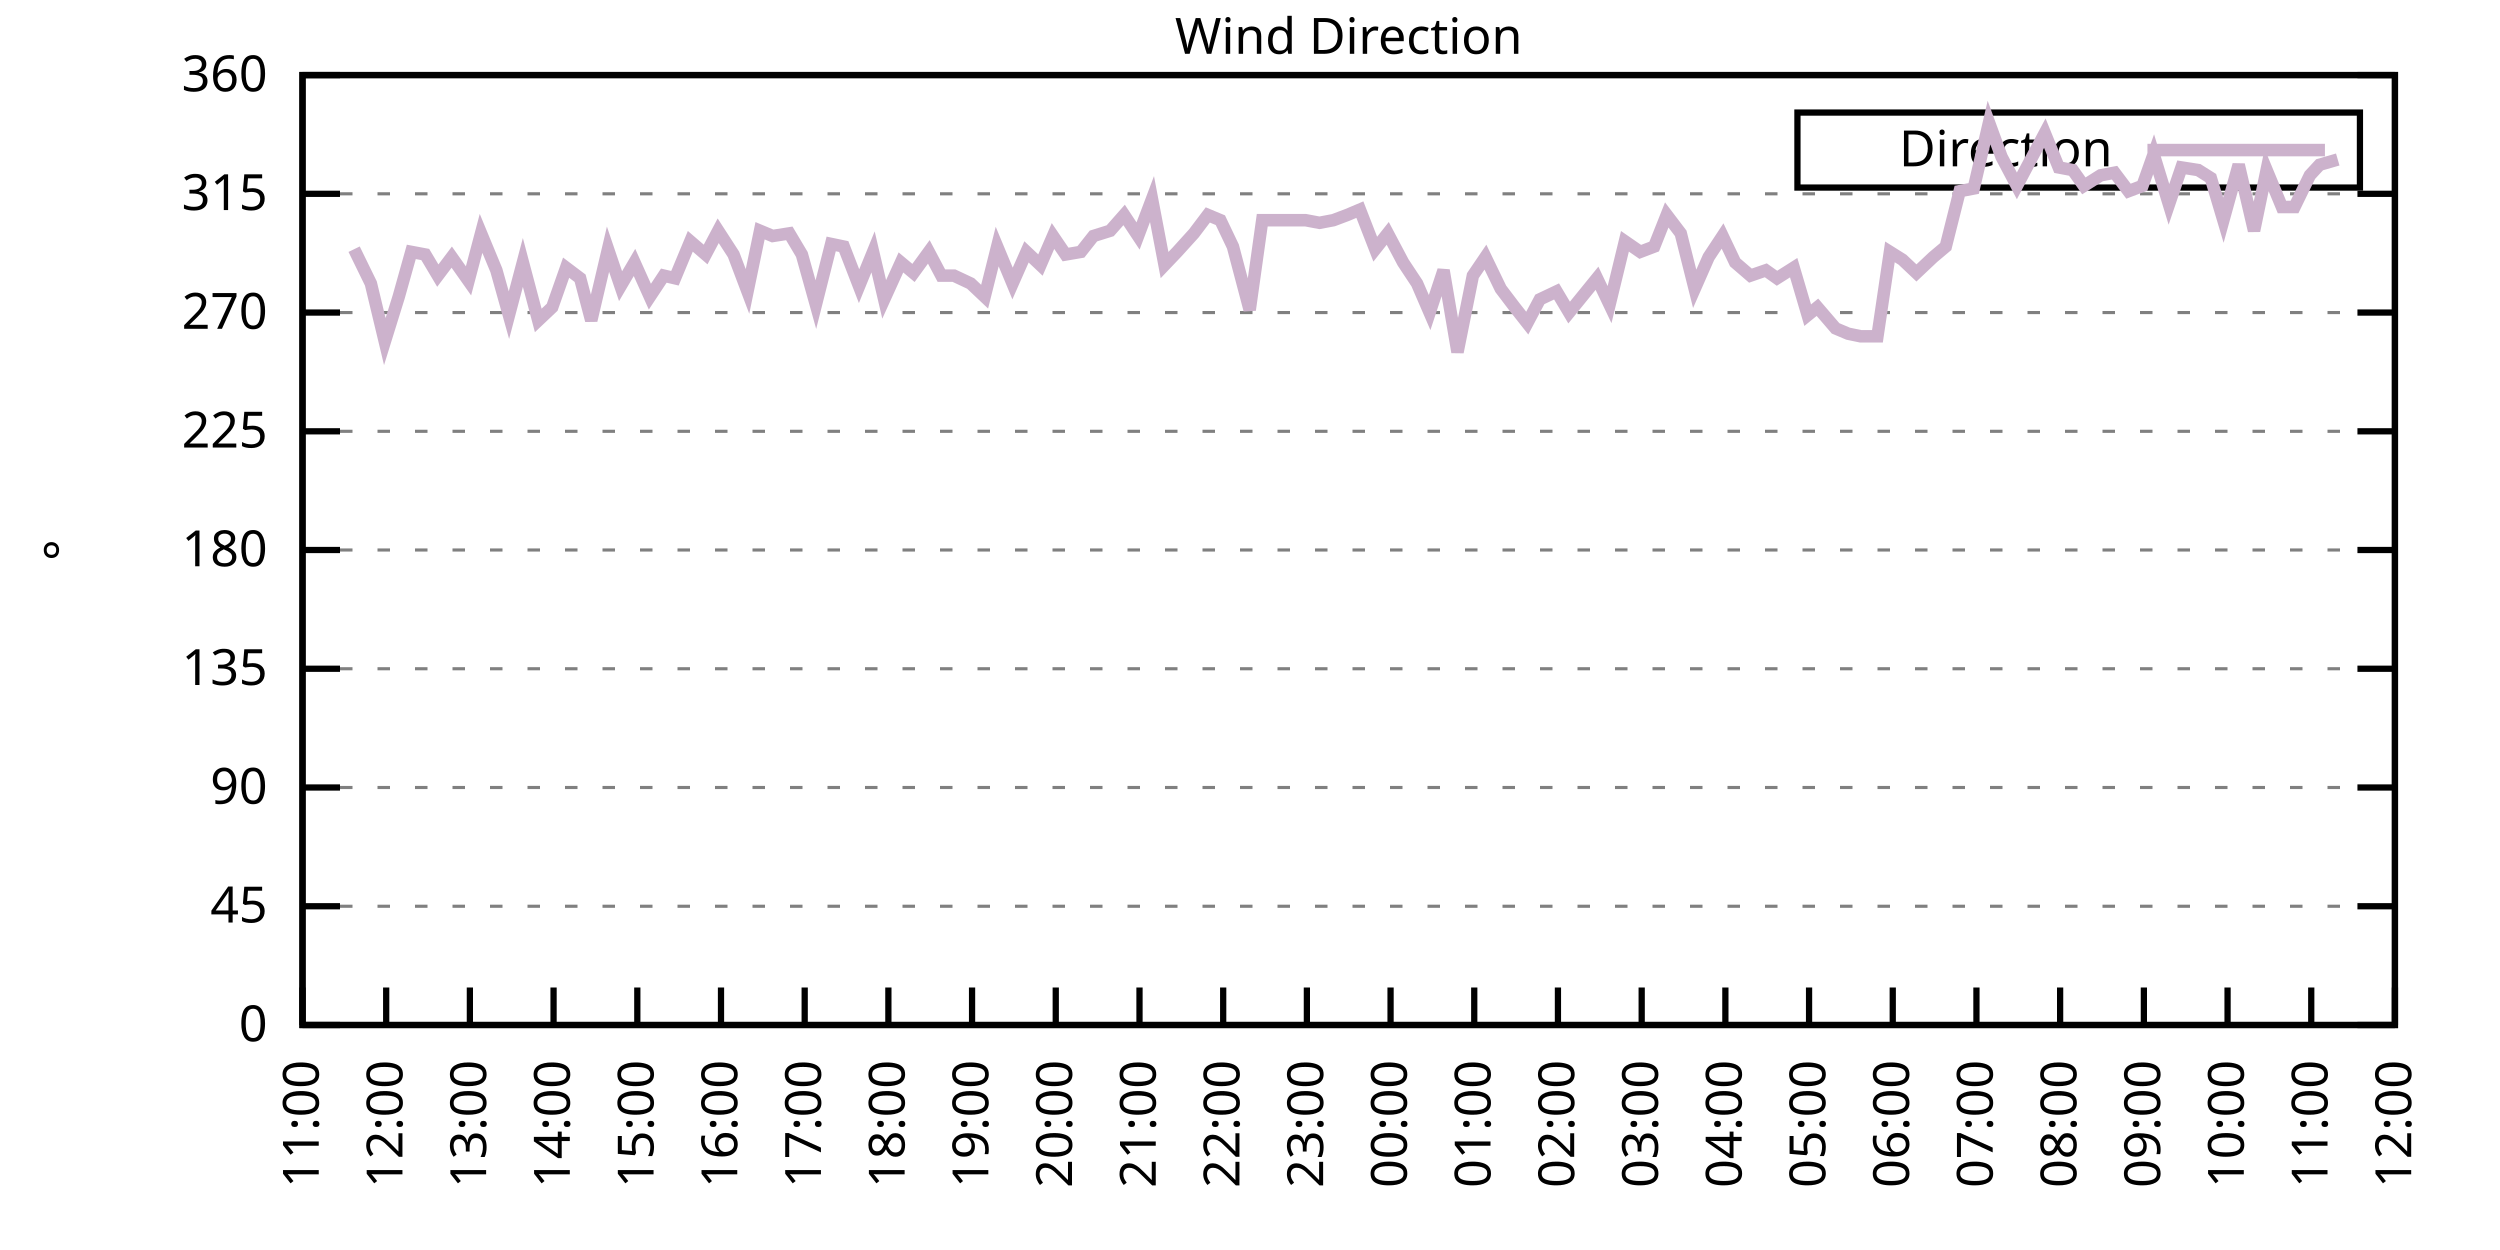
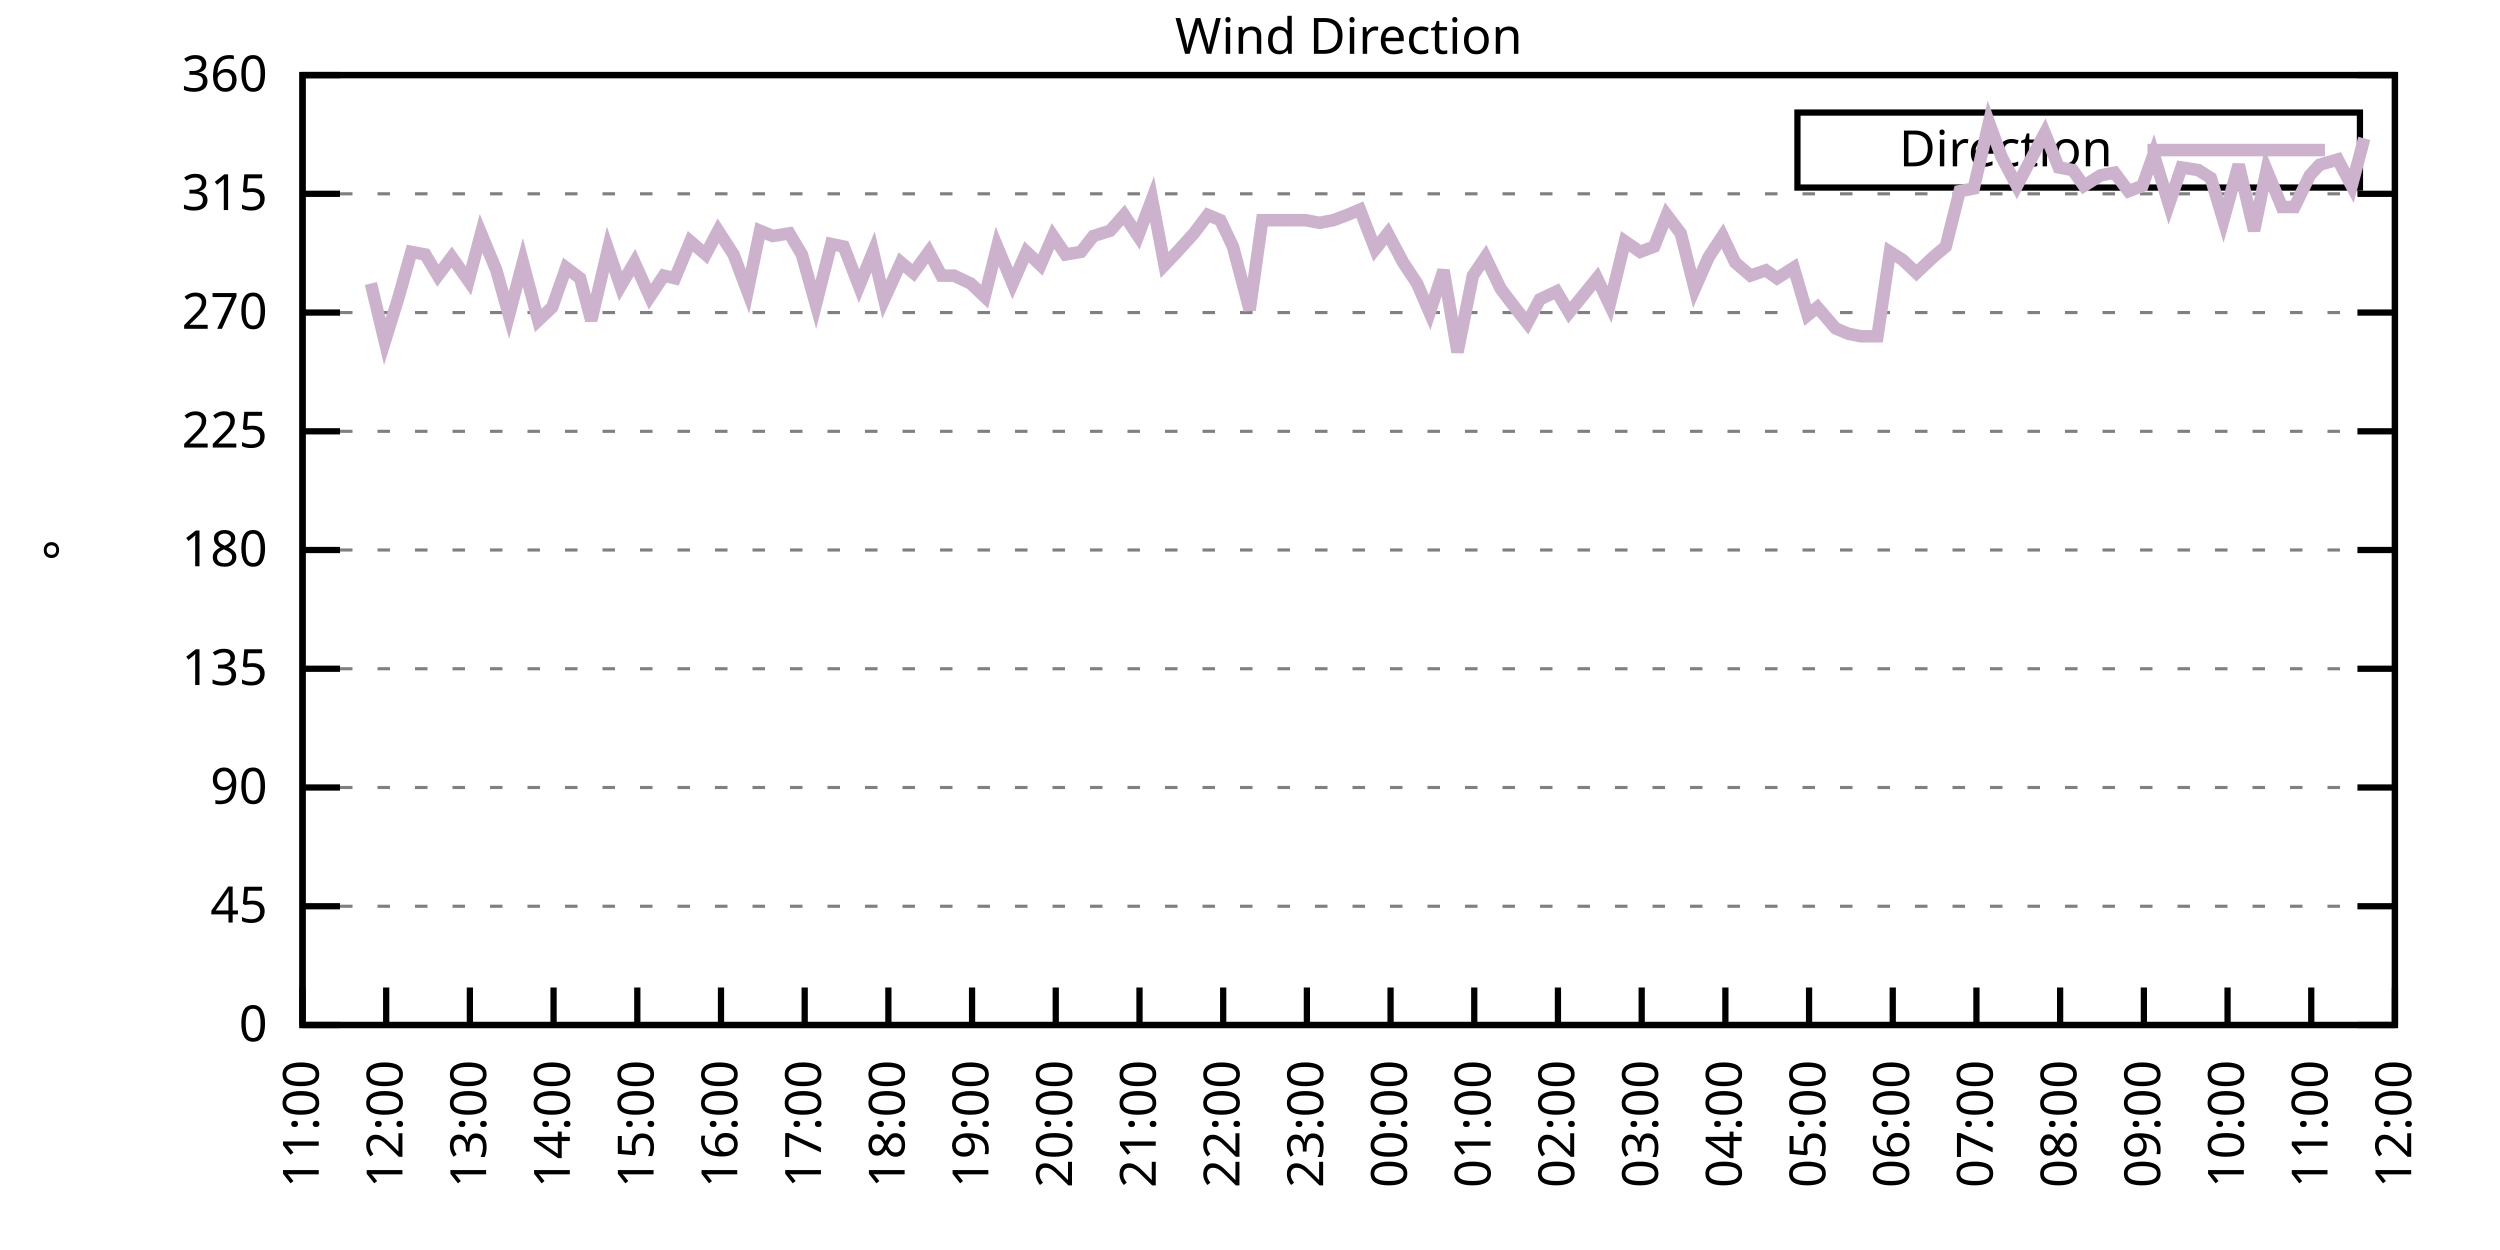
<svg xmlns="http://www.w3.org/2000/svg" xmlns:xlink="http://www.w3.org/1999/xlink" width="400" height="200" viewBox="0 0 400 200">
  <g id="gnuplot_canvas">
    <rect x="0" y="0" width="400" height="200" fill="none" />
    <defs>
      <circle id="gpDot" r="0.5" stroke-width="0.5" stroke="currentColor" />
      <path id="gpPt0" stroke-width="0.333" stroke="currentColor" d="M-1,0 h2 M0,-1 v2" />
      <path id="gpPt1" stroke-width="0.333" stroke="currentColor" d="M-1,-1 L1,1 M1,-1 L-1,1" />
      <path id="gpPt2" stroke-width="0.333" stroke="currentColor" d="M-1,0 L1,0 M0,-1 L0,1 M-1,-1 L1,1 M-1,1 L1,-1" />
      <rect id="gpPt3" stroke-width="0.333" stroke="currentColor" x="-1" y="-1" width="2" height="2" />
      <rect id="gpPt4" stroke-width="0.333" stroke="currentColor" fill="currentColor" x="-1" y="-1" width="2" height="2" />
      <circle id="gpPt5" stroke-width="0.333" stroke="currentColor" cx="0" cy="0" r="1" />
      <use xlink:href="#gpPt5" id="gpPt6" fill="currentColor" stroke="none" />
      <path id="gpPt7" stroke-width="0.333" stroke="currentColor" d="M0,-1.33 L-1.33,0.67 L1.33,0.67 z" />
      <use xlink:href="#gpPt7" id="gpPt8" fill="currentColor" stroke="none" />
      <use xlink:href="#gpPt7" id="gpPt9" stroke="currentColor" transform="rotate(180)" />
      <use xlink:href="#gpPt9" id="gpPt10" fill="currentColor" stroke="none" />
      <use xlink:href="#gpPt3" id="gpPt11" stroke="currentColor" transform="rotate(45)" />
      <use xlink:href="#gpPt11" id="gpPt12" fill="currentColor" stroke="none" />
      <path id="gpPt13" stroke-width="0.333" stroke="currentColor" d="M0,1.330 L1.265,0.411 L0.782,-1.067 L-0.782,-1.076 L-1.265,0.411 z" />
      <use xlink:href="#gpPt13" id="gpPt14" fill="currentColor" stroke="none" />
      <filter id="textbox" filterUnits="objectBoundingBox" x="0" y="0" height="1" width="1">
        <feFlood flood-color="white" flood-opacity="1" result="bgnd" />
        <feComposite in="SourceGraphic" in2="bgnd" operator="atop" />
      </filter>
      <filter id="greybox" filterUnits="objectBoundingBox" x="0" y="0" height="1" width="1">
        <feFlood flood-color="lightgrey" flood-opacity="1" result="grey" />
        <feComposite in="SourceGraphic" in2="grey" operator="atop" />
      </filter>
    </defs>
    <g fill="none" color="white" stroke="currentColor" stroke-width="1.00" stroke-linecap="butt" stroke-linejoin="miter">
</g>
    <g fill="none" color="black" stroke="currentColor" stroke-width="1.00" stroke-linecap="butt" stroke-linejoin="miter">
      <g stroke="none" shape-rendering="crispEdges">
        <polygon fill="rgb(255, 255, 255)" points="48.40,164.00 383.18,164.00 383.18,12.02 48.40,12.02 " />
      </g>
    </g>
    <g fill="none" color="black" stroke="currentColor" stroke-width="1.00" stroke-linecap="butt" stroke-linejoin="miter">
</g>
    <g fill="none" color="black" stroke="black" stroke-width="0.50" stroke-linecap="butt" stroke-linejoin="miter">
</g>
    <g fill="none" color="gray" stroke="currentColor" stroke-width="0.50" stroke-linecap="butt" stroke-linejoin="miter">
      <path stroke="gray" stroke-dasharray="2,4" class="gridline" d="M48.40,164.00 L383.19,164.00  " />
    </g>
    <g fill="none" color="gray" stroke="gray" stroke-width="1.00" stroke-linecap="butt" stroke-linejoin="miter">
</g>
    <g fill="none" color="black" stroke="currentColor" stroke-width="1.00" stroke-linecap="butt" stroke-linejoin="miter">
      <path stroke="black" d="M48.40,164.00 L54.40,164.00 M383.19,164.00 L377.19,164.00  " />
      <g transform="translate(42.80,166.60)" stroke="none" fill="black" font-family="Sans" font-size="8.00" text-anchor="end">
        <text>
          <tspan font-family="Sans"> 0</tspan>
        </text>
      </g>
    </g>
    <g fill="none" color="black" stroke="currentColor" stroke-width="1.00" stroke-linecap="butt" stroke-linejoin="miter">
</g>
    <g fill="none" color="black" stroke="black" stroke-width="0.50" stroke-linecap="butt" stroke-linejoin="miter">
</g>
    <g fill="none" color="gray" stroke="currentColor" stroke-width="0.50" stroke-linecap="butt" stroke-linejoin="miter">
      <path stroke="gray" stroke-dasharray="2,4" class="gridline" d="M48.40,145.00 L383.19,145.00  " />
    </g>
    <g fill="none" color="gray" stroke="gray" stroke-width="1.00" stroke-linecap="butt" stroke-linejoin="miter">
</g>
    <g fill="none" color="black" stroke="currentColor" stroke-width="1.00" stroke-linecap="butt" stroke-linejoin="miter">
      <path stroke="black" d="M48.40,145.00 L54.40,145.00 M383.19,145.00 L377.19,145.00  " />
      <g transform="translate(42.80,147.60)" stroke="none" fill="black" font-family="Sans" font-size="8.00" text-anchor="end">
        <text>
          <tspan font-family="Sans"> 45</tspan>
        </text>
      </g>
    </g>
    <g fill="none" color="black" stroke="currentColor" stroke-width="1.00" stroke-linecap="butt" stroke-linejoin="miter">
</g>
    <g fill="none" color="black" stroke="black" stroke-width="0.50" stroke-linecap="butt" stroke-linejoin="miter">
</g>
    <g fill="none" color="gray" stroke="currentColor" stroke-width="0.50" stroke-linecap="butt" stroke-linejoin="miter">
      <path stroke="gray" stroke-dasharray="2,4" class="gridline" d="M48.40,126.00 L383.19,126.00  " />
    </g>
    <g fill="none" color="gray" stroke="gray" stroke-width="1.00" stroke-linecap="butt" stroke-linejoin="miter">
</g>
    <g fill="none" color="black" stroke="currentColor" stroke-width="1.00" stroke-linecap="butt" stroke-linejoin="miter">
      <path stroke="black" d="M48.40,126.00 L54.40,126.00 M383.19,126.00 L377.19,126.00  " />
      <g transform="translate(42.80,128.60)" stroke="none" fill="black" font-family="Sans" font-size="8.00" text-anchor="end">
        <text>
          <tspan font-family="Sans"> 90</tspan>
        </text>
      </g>
    </g>
    <g fill="none" color="black" stroke="currentColor" stroke-width="1.00" stroke-linecap="butt" stroke-linejoin="miter">
</g>
    <g fill="none" color="black" stroke="black" stroke-width="0.50" stroke-linecap="butt" stroke-linejoin="miter">
</g>
    <g fill="none" color="gray" stroke="currentColor" stroke-width="0.50" stroke-linecap="butt" stroke-linejoin="miter">
      <path stroke="gray" stroke-dasharray="2,4" class="gridline" d="M48.40,107.00 L383.19,107.00  " />
    </g>
    <g fill="none" color="gray" stroke="gray" stroke-width="1.00" stroke-linecap="butt" stroke-linejoin="miter">
</g>
    <g fill="none" color="black" stroke="currentColor" stroke-width="1.00" stroke-linecap="butt" stroke-linejoin="miter">
      <path stroke="black" d="M48.40,107.00 L54.40,107.00 M383.19,107.00 L377.19,107.00  " />
      <g transform="translate(42.80,109.60)" stroke="none" fill="black" font-family="Sans" font-size="8.00" text-anchor="end">
        <text>
          <tspan font-family="Sans"> 135</tspan>
        </text>
      </g>
    </g>
    <g fill="none" color="black" stroke="currentColor" stroke-width="1.00" stroke-linecap="butt" stroke-linejoin="miter">
</g>
    <g fill="none" color="black" stroke="black" stroke-width="0.50" stroke-linecap="butt" stroke-linejoin="miter">
</g>
    <g fill="none" color="gray" stroke="currentColor" stroke-width="0.50" stroke-linecap="butt" stroke-linejoin="miter">
      <path stroke="gray" stroke-dasharray="2,4" class="gridline" d="M48.40,88.00 L383.19,88.00  " />
    </g>
    <g fill="none" color="gray" stroke="gray" stroke-width="1.00" stroke-linecap="butt" stroke-linejoin="miter">
</g>
    <g fill="none" color="black" stroke="currentColor" stroke-width="1.00" stroke-linecap="butt" stroke-linejoin="miter">
      <path stroke="black" d="M48.40,88.00 L54.40,88.00 M383.19,88.00 L377.19,88.00  " />
      <g transform="translate(42.80,90.60)" stroke="none" fill="black" font-family="Sans" font-size="8.00" text-anchor="end">
        <text>
          <tspan font-family="Sans"> 180</tspan>
        </text>
      </g>
    </g>
    <g fill="none" color="black" stroke="currentColor" stroke-width="1.00" stroke-linecap="butt" stroke-linejoin="miter">
</g>
    <g fill="none" color="black" stroke="black" stroke-width="0.50" stroke-linecap="butt" stroke-linejoin="miter">
</g>
    <g fill="none" color="gray" stroke="currentColor" stroke-width="0.50" stroke-linecap="butt" stroke-linejoin="miter">
      <path stroke="gray" stroke-dasharray="2,4" class="gridline" d="M48.40,69.01 L383.19,69.01  " />
    </g>
    <g fill="none" color="gray" stroke="gray" stroke-width="1.00" stroke-linecap="butt" stroke-linejoin="miter">
</g>
    <g fill="none" color="black" stroke="currentColor" stroke-width="1.00" stroke-linecap="butt" stroke-linejoin="miter">
      <path stroke="black" d="M48.40,69.01 L54.40,69.01 M383.19,69.01 L377.19,69.01  " />
      <g transform="translate(42.80,71.61)" stroke="none" fill="black" font-family="Sans" font-size="8.00" text-anchor="end">
        <text>
          <tspan font-family="Sans"> 225</tspan>
        </text>
      </g>
    </g>
    <g fill="none" color="black" stroke="currentColor" stroke-width="1.00" stroke-linecap="butt" stroke-linejoin="miter">
</g>
    <g fill="none" color="black" stroke="black" stroke-width="0.50" stroke-linecap="butt" stroke-linejoin="miter">
</g>
    <g fill="none" color="gray" stroke="currentColor" stroke-width="0.50" stroke-linecap="butt" stroke-linejoin="miter">
      <path stroke="gray" stroke-dasharray="2,4" class="gridline" d="M48.40,50.01 L383.19,50.01  " />
    </g>
    <g fill="none" color="gray" stroke="gray" stroke-width="1.00" stroke-linecap="butt" stroke-linejoin="miter">
</g>
    <g fill="none" color="black" stroke="currentColor" stroke-width="1.00" stroke-linecap="butt" stroke-linejoin="miter">
      <path stroke="black" d="M48.40,50.01 L54.40,50.01 M383.19,50.01 L377.19,50.01  " />
      <g transform="translate(42.80,52.61)" stroke="none" fill="black" font-family="Sans" font-size="8.00" text-anchor="end">
        <text>
          <tspan font-family="Sans"> 270</tspan>
        </text>
      </g>
    </g>
    <g fill="none" color="black" stroke="currentColor" stroke-width="1.00" stroke-linecap="butt" stroke-linejoin="miter">
</g>
    <g fill="none" color="black" stroke="black" stroke-width="0.50" stroke-linecap="butt" stroke-linejoin="miter">
</g>
    <g fill="none" color="gray" stroke="currentColor" stroke-width="0.50" stroke-linecap="butt" stroke-linejoin="miter">
      <path stroke="gray" stroke-dasharray="2,4" class="gridline" d="M48.40,31.01 L383.19,31.01  " />
    </g>
    <g fill="none" color="gray" stroke="gray" stroke-width="1.00" stroke-linecap="butt" stroke-linejoin="miter">
</g>
    <g fill="none" color="black" stroke="currentColor" stroke-width="1.00" stroke-linecap="butt" stroke-linejoin="miter">
      <path stroke="black" d="M48.40,31.01 L54.40,31.01 M383.19,31.01 L377.19,31.01  " />
      <g transform="translate(42.80,33.61)" stroke="none" fill="black" font-family="Sans" font-size="8.00" text-anchor="end">
        <text>
          <tspan font-family="Sans"> 315</tspan>
        </text>
      </g>
    </g>
    <g fill="none" color="black" stroke="currentColor" stroke-width="1.00" stroke-linecap="butt" stroke-linejoin="miter">
</g>
    <g fill="none" color="black" stroke="black" stroke-width="0.50" stroke-linecap="butt" stroke-linejoin="miter">
</g>
    <g fill="none" color="gray" stroke="currentColor" stroke-width="0.50" stroke-linecap="butt" stroke-linejoin="miter">
      <path stroke="gray" stroke-dasharray="2,4" class="gridline" d="M48.40,12.01 L383.19,12.01  " />
    </g>
    <g fill="none" color="gray" stroke="gray" stroke-width="1.00" stroke-linecap="butt" stroke-linejoin="miter">
</g>
    <g fill="none" color="black" stroke="currentColor" stroke-width="1.00" stroke-linecap="butt" stroke-linejoin="miter">
      <path stroke="black" d="M48.40,12.01 L54.40,12.01 M383.19,12.01 L377.19,12.01  " />
      <g transform="translate(42.80,14.61)" stroke="none" fill="black" font-family="Sans" font-size="8.00" text-anchor="end">
        <text>
          <tspan font-family="Sans"> 360</tspan>
        </text>
      </g>
    </g>
    <g fill="none" color="black" stroke="currentColor" stroke-width="1.00" stroke-linecap="butt" stroke-linejoin="miter">
      <path stroke="black" d="M48.40,164.00 L48.40,158.00  " />
      <g transform="translate(51.00,169.60) rotate(270.00)" stroke="none" fill="black" font-family="Sans" font-size="8.00" text-anchor="end">
        <text>
          <tspan font-family="Sans">11:00</tspan>
        </text>
      </g>
    </g>
    <g fill="none" color="black" stroke="currentColor" stroke-width="1.00" stroke-linecap="butt" stroke-linejoin="miter">
      <path stroke="black" d="M61.79,164.00 L61.79,158.00  " />
      <g transform="translate(64.39,169.60) rotate(270.00)" stroke="none" fill="black" font-family="Sans" font-size="8.00" text-anchor="end">
        <text>
          <tspan font-family="Sans">12:00</tspan>
        </text>
      </g>
    </g>
    <g fill="none" color="black" stroke="currentColor" stroke-width="1.00" stroke-linecap="butt" stroke-linejoin="miter">
      <path stroke="black" d="M75.18,164.00 L75.18,158.00  " />
      <g transform="translate(77.78,169.60) rotate(270.00)" stroke="none" fill="black" font-family="Sans" font-size="8.00" text-anchor="end">
        <text>
          <tspan font-family="Sans">13:00</tspan>
        </text>
      </g>
    </g>
    <g fill="none" color="black" stroke="currentColor" stroke-width="1.00" stroke-linecap="butt" stroke-linejoin="miter">
      <path stroke="black" d="M88.57,164.00 L88.57,158.00  " />
      <g transform="translate(91.17,169.60) rotate(270.00)" stroke="none" fill="black" font-family="Sans" font-size="8.00" text-anchor="end">
        <text>
          <tspan font-family="Sans">14:00</tspan>
        </text>
      </g>
    </g>
    <g fill="none" color="black" stroke="currentColor" stroke-width="1.00" stroke-linecap="butt" stroke-linejoin="miter">
      <path stroke="black" d="M101.97,164.00 L101.97,158.00  " />
      <g transform="translate(104.57,169.60) rotate(270.00)" stroke="none" fill="black" font-family="Sans" font-size="8.00" text-anchor="end">
        <text>
          <tspan font-family="Sans">15:00</tspan>
        </text>
      </g>
    </g>
    <g fill="none" color="black" stroke="currentColor" stroke-width="1.00" stroke-linecap="butt" stroke-linejoin="miter">
      <path stroke="black" d="M115.36,164.00 L115.36,158.00  " />
      <g transform="translate(117.96,169.60) rotate(270.00)" stroke="none" fill="black" font-family="Sans" font-size="8.00" text-anchor="end">
        <text>
          <tspan font-family="Sans">16:00</tspan>
        </text>
      </g>
    </g>
    <g fill="none" color="black" stroke="currentColor" stroke-width="1.00" stroke-linecap="butt" stroke-linejoin="miter">
      <path stroke="black" d="M128.75,164.00 L128.75,158.00  " />
      <g transform="translate(131.35,169.60) rotate(270.00)" stroke="none" fill="black" font-family="Sans" font-size="8.00" text-anchor="end">
        <text>
          <tspan font-family="Sans">17:00</tspan>
        </text>
      </g>
    </g>
    <g fill="none" color="black" stroke="currentColor" stroke-width="1.00" stroke-linecap="butt" stroke-linejoin="miter">
      <path stroke="black" d="M142.14,164.00 L142.14,158.00  " />
      <g transform="translate(144.74,169.60) rotate(270.00)" stroke="none" fill="black" font-family="Sans" font-size="8.00" text-anchor="end">
        <text>
          <tspan font-family="Sans">18:00</tspan>
        </text>
      </g>
    </g>
    <g fill="none" color="black" stroke="currentColor" stroke-width="1.00" stroke-linecap="butt" stroke-linejoin="miter">
      <path stroke="black" d="M155.53,164.00 L155.53,158.00  " />
      <g transform="translate(158.13,169.60) rotate(270.00)" stroke="none" fill="black" font-family="Sans" font-size="8.00" text-anchor="end">
        <text>
          <tspan font-family="Sans">19:00</tspan>
        </text>
      </g>
    </g>
    <g fill="none" color="black" stroke="currentColor" stroke-width="1.00" stroke-linecap="butt" stroke-linejoin="miter">
      <path stroke="black" d="M168.92,164.00 L168.92,158.00  " />
      <g transform="translate(171.52,169.60) rotate(270.00)" stroke="none" fill="black" font-family="Sans" font-size="8.00" text-anchor="end">
        <text>
          <tspan font-family="Sans">20:00</tspan>
        </text>
      </g>
    </g>
    <g fill="none" color="black" stroke="currentColor" stroke-width="1.00" stroke-linecap="butt" stroke-linejoin="miter">
      <path stroke="black" d="M182.32,164.00 L182.32,158.00  " />
      <g transform="translate(184.92,169.60) rotate(270.00)" stroke="none" fill="black" font-family="Sans" font-size="8.00" text-anchor="end">
        <text>
          <tspan font-family="Sans">21:00</tspan>
        </text>
      </g>
    </g>
    <g fill="none" color="black" stroke="currentColor" stroke-width="1.00" stroke-linecap="butt" stroke-linejoin="miter">
      <path stroke="black" d="M195.71,164.00 L195.71,158.00  " />
      <g transform="translate(198.31,169.60) rotate(270.00)" stroke="none" fill="black" font-family="Sans" font-size="8.00" text-anchor="end">
        <text>
          <tspan font-family="Sans">22:00</tspan>
        </text>
      </g>
    </g>
    <g fill="none" color="black" stroke="currentColor" stroke-width="1.00" stroke-linecap="butt" stroke-linejoin="miter">
      <path stroke="black" d="M209.10,164.00 L209.10,158.00  " />
      <g transform="translate(211.70,169.60) rotate(270.00)" stroke="none" fill="black" font-family="Sans" font-size="8.00" text-anchor="end">
        <text>
          <tspan font-family="Sans">23:00</tspan>
        </text>
      </g>
    </g>
    <g fill="none" color="black" stroke="currentColor" stroke-width="1.00" stroke-linecap="butt" stroke-linejoin="miter">
      <path stroke="black" d="M222.49,164.00 L222.49,158.00  " />
      <g transform="translate(225.09,169.60) rotate(270.00)" stroke="none" fill="black" font-family="Sans" font-size="8.00" text-anchor="end">
        <text>
          <tspan font-family="Sans">00:00</tspan>
        </text>
      </g>
    </g>
    <g fill="none" color="black" stroke="currentColor" stroke-width="1.00" stroke-linecap="butt" stroke-linejoin="miter">
      <path stroke="black" d="M235.88,164.00 L235.88,158.00  " />
      <g transform="translate(238.48,169.60) rotate(270.00)" stroke="none" fill="black" font-family="Sans" font-size="8.00" text-anchor="end">
        <text>
          <tspan font-family="Sans">01:00</tspan>
        </text>
      </g>
    </g>
    <g fill="none" color="black" stroke="currentColor" stroke-width="1.00" stroke-linecap="butt" stroke-linejoin="miter">
      <path stroke="black" d="M249.27,164.00 L249.27,158.00  " />
      <g transform="translate(251.87,169.60) rotate(270.00)" stroke="none" fill="black" font-family="Sans" font-size="8.00" text-anchor="end">
        <text>
          <tspan font-family="Sans">02:00</tspan>
        </text>
      </g>
    </g>
    <g fill="none" color="black" stroke="currentColor" stroke-width="1.00" stroke-linecap="butt" stroke-linejoin="miter">
      <path stroke="black" d="M262.67,164.00 L262.67,158.00  " />
      <g transform="translate(265.27,169.60) rotate(270.00)" stroke="none" fill="black" font-family="Sans" font-size="8.00" text-anchor="end">
        <text>
          <tspan font-family="Sans">03:00</tspan>
        </text>
      </g>
    </g>
    <g fill="none" color="black" stroke="currentColor" stroke-width="1.00" stroke-linecap="butt" stroke-linejoin="miter">
      <path stroke="black" d="M276.06,164.00 L276.06,158.00  " />
      <g transform="translate(278.66,169.60) rotate(270.00)" stroke="none" fill="black" font-family="Sans" font-size="8.00" text-anchor="end">
        <text>
          <tspan font-family="Sans">04:00</tspan>
        </text>
      </g>
    </g>
    <g fill="none" color="black" stroke="currentColor" stroke-width="1.00" stroke-linecap="butt" stroke-linejoin="miter">
      <path stroke="black" d="M289.45,164.00 L289.45,158.00  " />
      <g transform="translate(292.05,169.60) rotate(270.00)" stroke="none" fill="black" font-family="Sans" font-size="8.00" text-anchor="end">
        <text>
          <tspan font-family="Sans">05:00</tspan>
        </text>
      </g>
    </g>
    <g fill="none" color="black" stroke="currentColor" stroke-width="1.00" stroke-linecap="butt" stroke-linejoin="miter">
      <path stroke="black" d="M302.84,164.00 L302.84,158.00  " />
      <g transform="translate(305.44,169.60) rotate(270.00)" stroke="none" fill="black" font-family="Sans" font-size="8.00" text-anchor="end">
        <text>
          <tspan font-family="Sans">06:00</tspan>
        </text>
      </g>
    </g>
    <g fill="none" color="black" stroke="currentColor" stroke-width="1.00" stroke-linecap="butt" stroke-linejoin="miter">
      <path stroke="black" d="M316.23,164.00 L316.23,158.00  " />
      <g transform="translate(318.83,169.60) rotate(270.00)" stroke="none" fill="black" font-family="Sans" font-size="8.00" text-anchor="end">
        <text>
          <tspan font-family="Sans">07:00</tspan>
        </text>
      </g>
    </g>
    <g fill="none" color="black" stroke="currentColor" stroke-width="1.00" stroke-linecap="butt" stroke-linejoin="miter">
      <path stroke="black" d="M329.62,164.00 L329.62,158.00  " />
      <g transform="translate(332.22,169.60) rotate(270.00)" stroke="none" fill="black" font-family="Sans" font-size="8.00" text-anchor="end">
        <text>
          <tspan font-family="Sans">08:00</tspan>
        </text>
      </g>
    </g>
    <g fill="none" color="black" stroke="currentColor" stroke-width="1.00" stroke-linecap="butt" stroke-linejoin="miter">
      <path stroke="black" d="M343.02,164.00 L343.02,158.00  " />
      <g transform="translate(345.62,169.60) rotate(270.00)" stroke="none" fill="black" font-family="Sans" font-size="8.00" text-anchor="end">
        <text>
          <tspan font-family="Sans">09:00</tspan>
        </text>
      </g>
    </g>
    <g fill="none" color="black" stroke="currentColor" stroke-width="1.00" stroke-linecap="butt" stroke-linejoin="miter">
      <path stroke="black" d="M356.41,164.00 L356.41,158.00  " />
      <g transform="translate(359.01,169.60) rotate(270.00)" stroke="none" fill="black" font-family="Sans" font-size="8.00" text-anchor="end">
        <text>
          <tspan font-family="Sans">10:00</tspan>
        </text>
      </g>
    </g>
    <g fill="none" color="black" stroke="currentColor" stroke-width="1.00" stroke-linecap="butt" stroke-linejoin="miter">
      <path stroke="black" d="M369.80,164.00 L369.80,158.00  " />
      <g transform="translate(372.40,169.60) rotate(270.00)" stroke="none" fill="black" font-family="Sans" font-size="8.00" text-anchor="end">
        <text>
          <tspan font-family="Sans">11:00</tspan>
        </text>
      </g>
    </g>
    <g fill="none" color="black" stroke="currentColor" stroke-width="1.00" stroke-linecap="butt" stroke-linejoin="miter">
      <path stroke="black" d="M383.19,164.00 L383.19,158.00  " />
      <g transform="translate(385.79,169.60) rotate(270.00)" stroke="none" fill="black" font-family="Sans" font-size="8.00" text-anchor="end">
        <text>
          <tspan font-family="Sans">12:00</tspan>
        </text>
      </g>
    </g>
    <g fill="none" color="black" stroke="currentColor" stroke-width="1.00" stroke-linecap="butt" stroke-linejoin="miter">
</g>
    <g fill="none" color="black" stroke="currentColor" stroke-width="1.00" stroke-linecap="butt" stroke-linejoin="miter">
      <path stroke="black" d="M48.40,12.01 L48.40,164.00 L383.19,164.00 L383.19,12.01 L48.40,12.01 Z  " />
    </g>
    <g fill="none" color="black" stroke="currentColor" stroke-width="1.00" stroke-linecap="butt" stroke-linejoin="miter">
</g>
    <g fill="none" color="black" stroke="currentColor" stroke-width="1.00" stroke-linecap="butt" stroke-linejoin="miter">
      <path stroke="black" d="M287.59,30.01 L287.59,18.01 L377.59,18.01 L377.59,30.01 L287.59,30.01 Z  " />
    </g>
    <g id="Wind_direction_plot_1">
      <g fill="none" color="white" stroke="black" stroke-width="2.00" stroke-linecap="butt" stroke-linejoin="miter">
</g>
      <g fill="none" color="black" stroke="currentColor" stroke-width="2.00" stroke-linecap="butt" stroke-linejoin="miter">
        <g transform="translate(337.99,26.61)" stroke="none" fill="black" font-family="Sans" font-size="8.00" text-anchor="end">
          <text>
            <tspan font-family="Sans">Direction</tspan>
          </text>
        </g>
      </g>
      <g fill="none" color="black" stroke="currentColor" stroke-width="2.00" stroke-linecap="butt" stroke-linejoin="miter">
-         <path stroke="rgb(204, 178, 204)" d="M343.59,24.01 L371.99,24.01 M56.66,39.87 L59.34,45.36 L61.57,54.65 L63.80,47.47 L65.81,40.30 L68.04,40.72   L70.05,44.10 L72.28,41.14 L74.96,44.94 L76.97,37.34 L79.42,43.25 L81.43,50.43 L83.66,41.99 L86.12,51.27   L88.35,49.16 L90.58,42.83 L92.82,44.52 L94.60,51.27 L97.28,39.87 L99.29,45.79 L101.52,41.99 L103.98,47.47   L106.21,44.10 L107.99,44.52 L110.45,38.61 L112.90,40.72 L114.91,36.92 L117.37,40.72 L119.60,46.63 L121.61,36.92   L123.62,37.76 L126.29,37.34 L128.30,40.72 L130.54,48.74 L132.99,39.03 L135.00,39.45 L137.45,45.79 L139.69,40.30   L141.47,47.90 L144.15,41.99 L146.16,43.67 L148.61,40.30 L150.62,44.10 L152.63,44.10 L155.31,45.36 L157.54,47.47   L159.55,39.45 L162.01,45.36 L164.24,40.30 L166.47,42.41 L168.48,37.76 L170.49,40.72 L172.94,40.30 L174.95,37.76   L177.63,36.92 L179.86,34.39 L182.09,37.76 L184.32,31.85 L186.33,42.41 L188.34,40.30 L191.02,37.34 L193.25,34.39   L195.26,35.23 L197.27,39.45 L199.95,49.59 L201.96,35.23 L204.41,35.23 L206.64,35.23 L208.88,35.23 L211.11,35.65   L213.34,35.23 L215.57,34.39 L217.58,33.54 L220.04,39.87 L222.04,37.34 L224.50,41.99 L226.73,45.36 L228.74,50.01   L230.97,43.25 L233.20,56.34 L235.66,44.10 L237.67,41.14 L240.12,46.21 L242.36,49.16 L244.36,51.70 L246.37,47.90   L249.05,46.63 L251.06,50.01 L255.52,44.52 L257.53,48.74 L259.99,38.61 L262.44,40.30 L264.67,39.45 L266.68,34.39   L268.92,37.34 L271.15,46.21 L273.38,41.14 L275.61,37.76 L277.62,41.99 L280.07,44.10 L282.53,43.25 L284.32,44.52   L286.99,42.83 L289.23,50.43 L290.79,49.16 L293.69,52.54 L295.70,53.39 L297.71,53.81 L300.39,53.81 L302.39,40.30   L304.40,41.56 L306.63,43.67 L309.31,41.14 L311.32,39.45 L313.55,30.59 L315.79,30.16 L318.24,19.61 L320.25,25.10   L322.70,29.74 L324.71,25.94 L327.17,21.30 L329.40,26.79 L331.63,27.21 L333.42,29.74 L336.10,28.05 L338.33,27.63   L340.56,30.59 L342.79,29.74 L344.58,24.68 L347.03,32.70 L349.04,26.79 L351.72,27.21 L353.73,28.48 L355.74,35.23   L358.19,26.36 L360.65,36.92 L362.66,27.21 L365.11,33.12 L367.12,33.12 L369.58,28.05 L371.14,26.36 L374.04,25.52    " />
+         <path stroke="rgb(204, 178, 204)" d="M343.59,24.01 L371.99,24.01 M59.34,45.36 L61.57,54.65 L63.80,47.47 L65.81,40.30 L68.04,40.72 L70.05,44.10   L72.28,41.14 L74.96,44.94 L76.97,37.34 L79.42,43.25 L81.43,50.43 L83.66,41.99 L86.12,51.27 L88.35,49.16   L90.58,42.83 L92.82,44.52 L94.60,51.27 L97.28,39.87 L99.29,45.79 L101.52,41.99 L103.98,47.47 L106.21,44.10   L107.99,44.52 L110.45,38.61 L112.90,40.72 L114.91,36.92 L117.37,40.72 L119.60,46.63 L121.61,36.92 L123.62,37.76   L126.29,37.34 L128.30,40.72 L130.54,48.74 L132.99,39.03 L135.00,39.45 L137.45,45.79 L139.69,40.30 L141.47,47.90   L144.15,41.99 L146.16,43.67 L148.61,40.30 L150.62,44.10 L152.63,44.10 L155.31,45.36 L157.54,47.47 L159.55,39.45   L162.01,45.36 L164.24,40.30 L166.47,42.41 L168.48,37.76 L170.49,40.72 L172.94,40.30 L174.95,37.76 L177.63,36.92   L179.86,34.39 L182.09,37.76 L184.32,31.85 L186.33,42.41 L188.34,40.30 L191.02,37.34 L193.25,34.39 L195.26,35.23   L197.27,39.45 L199.95,49.59 L201.96,35.23 L204.41,35.23 L206.64,35.23 L208.88,35.23 L211.11,35.65 L213.34,35.23   L215.57,34.39 L217.58,33.54 L220.04,39.87 L222.04,37.34 L224.50,41.99 L226.73,45.36 L228.74,50.01 L230.97,43.25   L233.20,56.34 L235.66,44.10 L237.67,41.14 L240.12,46.21 L242.36,49.16 L244.36,51.70 L246.37,47.90 L249.05,46.63   L251.06,50.01 L255.52,44.52 L257.53,48.74 L259.99,38.61 L262.44,40.30 L264.67,39.45 L266.68,34.39 L268.92,37.34   L271.15,46.21 L273.38,41.14 L275.61,37.76 L277.62,41.99 L280.07,44.10 L282.53,43.25 L284.32,44.52 L286.99,42.83   L289.23,50.43 L290.79,49.16 L293.69,52.54 L295.70,53.39 L297.71,53.81 L300.39,53.81 L302.39,40.30 L304.40,41.56   L306.63,43.67 L309.31,41.14 L311.32,39.45 L313.55,30.59 L315.79,30.16 L318.24,19.61 L320.25,25.10 L322.70,29.74   L324.71,25.94 L327.17,21.30 L329.40,26.79 L331.63,27.21 L333.42,29.74 L336.10,28.05 L338.33,27.63 L340.56,30.59   L342.79,29.74 L344.58,24.68 L347.03,32.70 L349.04,26.79 L351.72,27.21 L353.73,28.48 L355.74,35.23 L358.19,26.36   L360.65,36.92 L362.66,27.21 L365.11,33.12 L367.12,33.12 L369.58,28.05 L371.14,26.36 L374.04,25.52 L376.27,29.74   L378.28,22.14  " />
      </g>
    </g>
    <g fill="none" color="black" stroke="currentColor" stroke-width="2.00" stroke-linecap="butt" stroke-linejoin="miter">
</g>
    <g fill="none" color="black" stroke="black" stroke-width="1.00" stroke-linecap="butt" stroke-linejoin="miter">
</g>
    <g fill="none" color="black" stroke="currentColor" stroke-width="1.00" stroke-linecap="butt" stroke-linejoin="miter">
      <path stroke="black" d="M48.40,12.01 L48.40,164.00 L383.19,164.00 L383.19,12.01 L48.40,12.01 Z  " />
      <g transform="translate(12.80,88.01) rotate(270.00)" stroke="none" fill="black" font-family="Sans" font-size="8.00" text-anchor="middle">
        <text>
          <tspan font-family="Sans">°</tspan>
        </text>
      </g>
    </g>
    <g fill="none" color="black" stroke="currentColor" stroke-width="1.00" stroke-linecap="butt" stroke-linejoin="miter">
</g>
    <g fill="none" color="black" stroke="currentColor" stroke-width="1.00" stroke-linecap="butt" stroke-linejoin="miter">
      <g transform="translate(215.79,8.61)" stroke="none" fill="black" font-family="Sans" font-size="8.00" text-anchor="middle">
        <text>
          <tspan font-family="Sans">Wind Direction</tspan>
        </text>
      </g>
    </g>
    <g fill="none" color="black" stroke="currentColor" stroke-width="1.00" stroke-linecap="butt" stroke-linejoin="miter">
</g>
  </g>
</svg>
